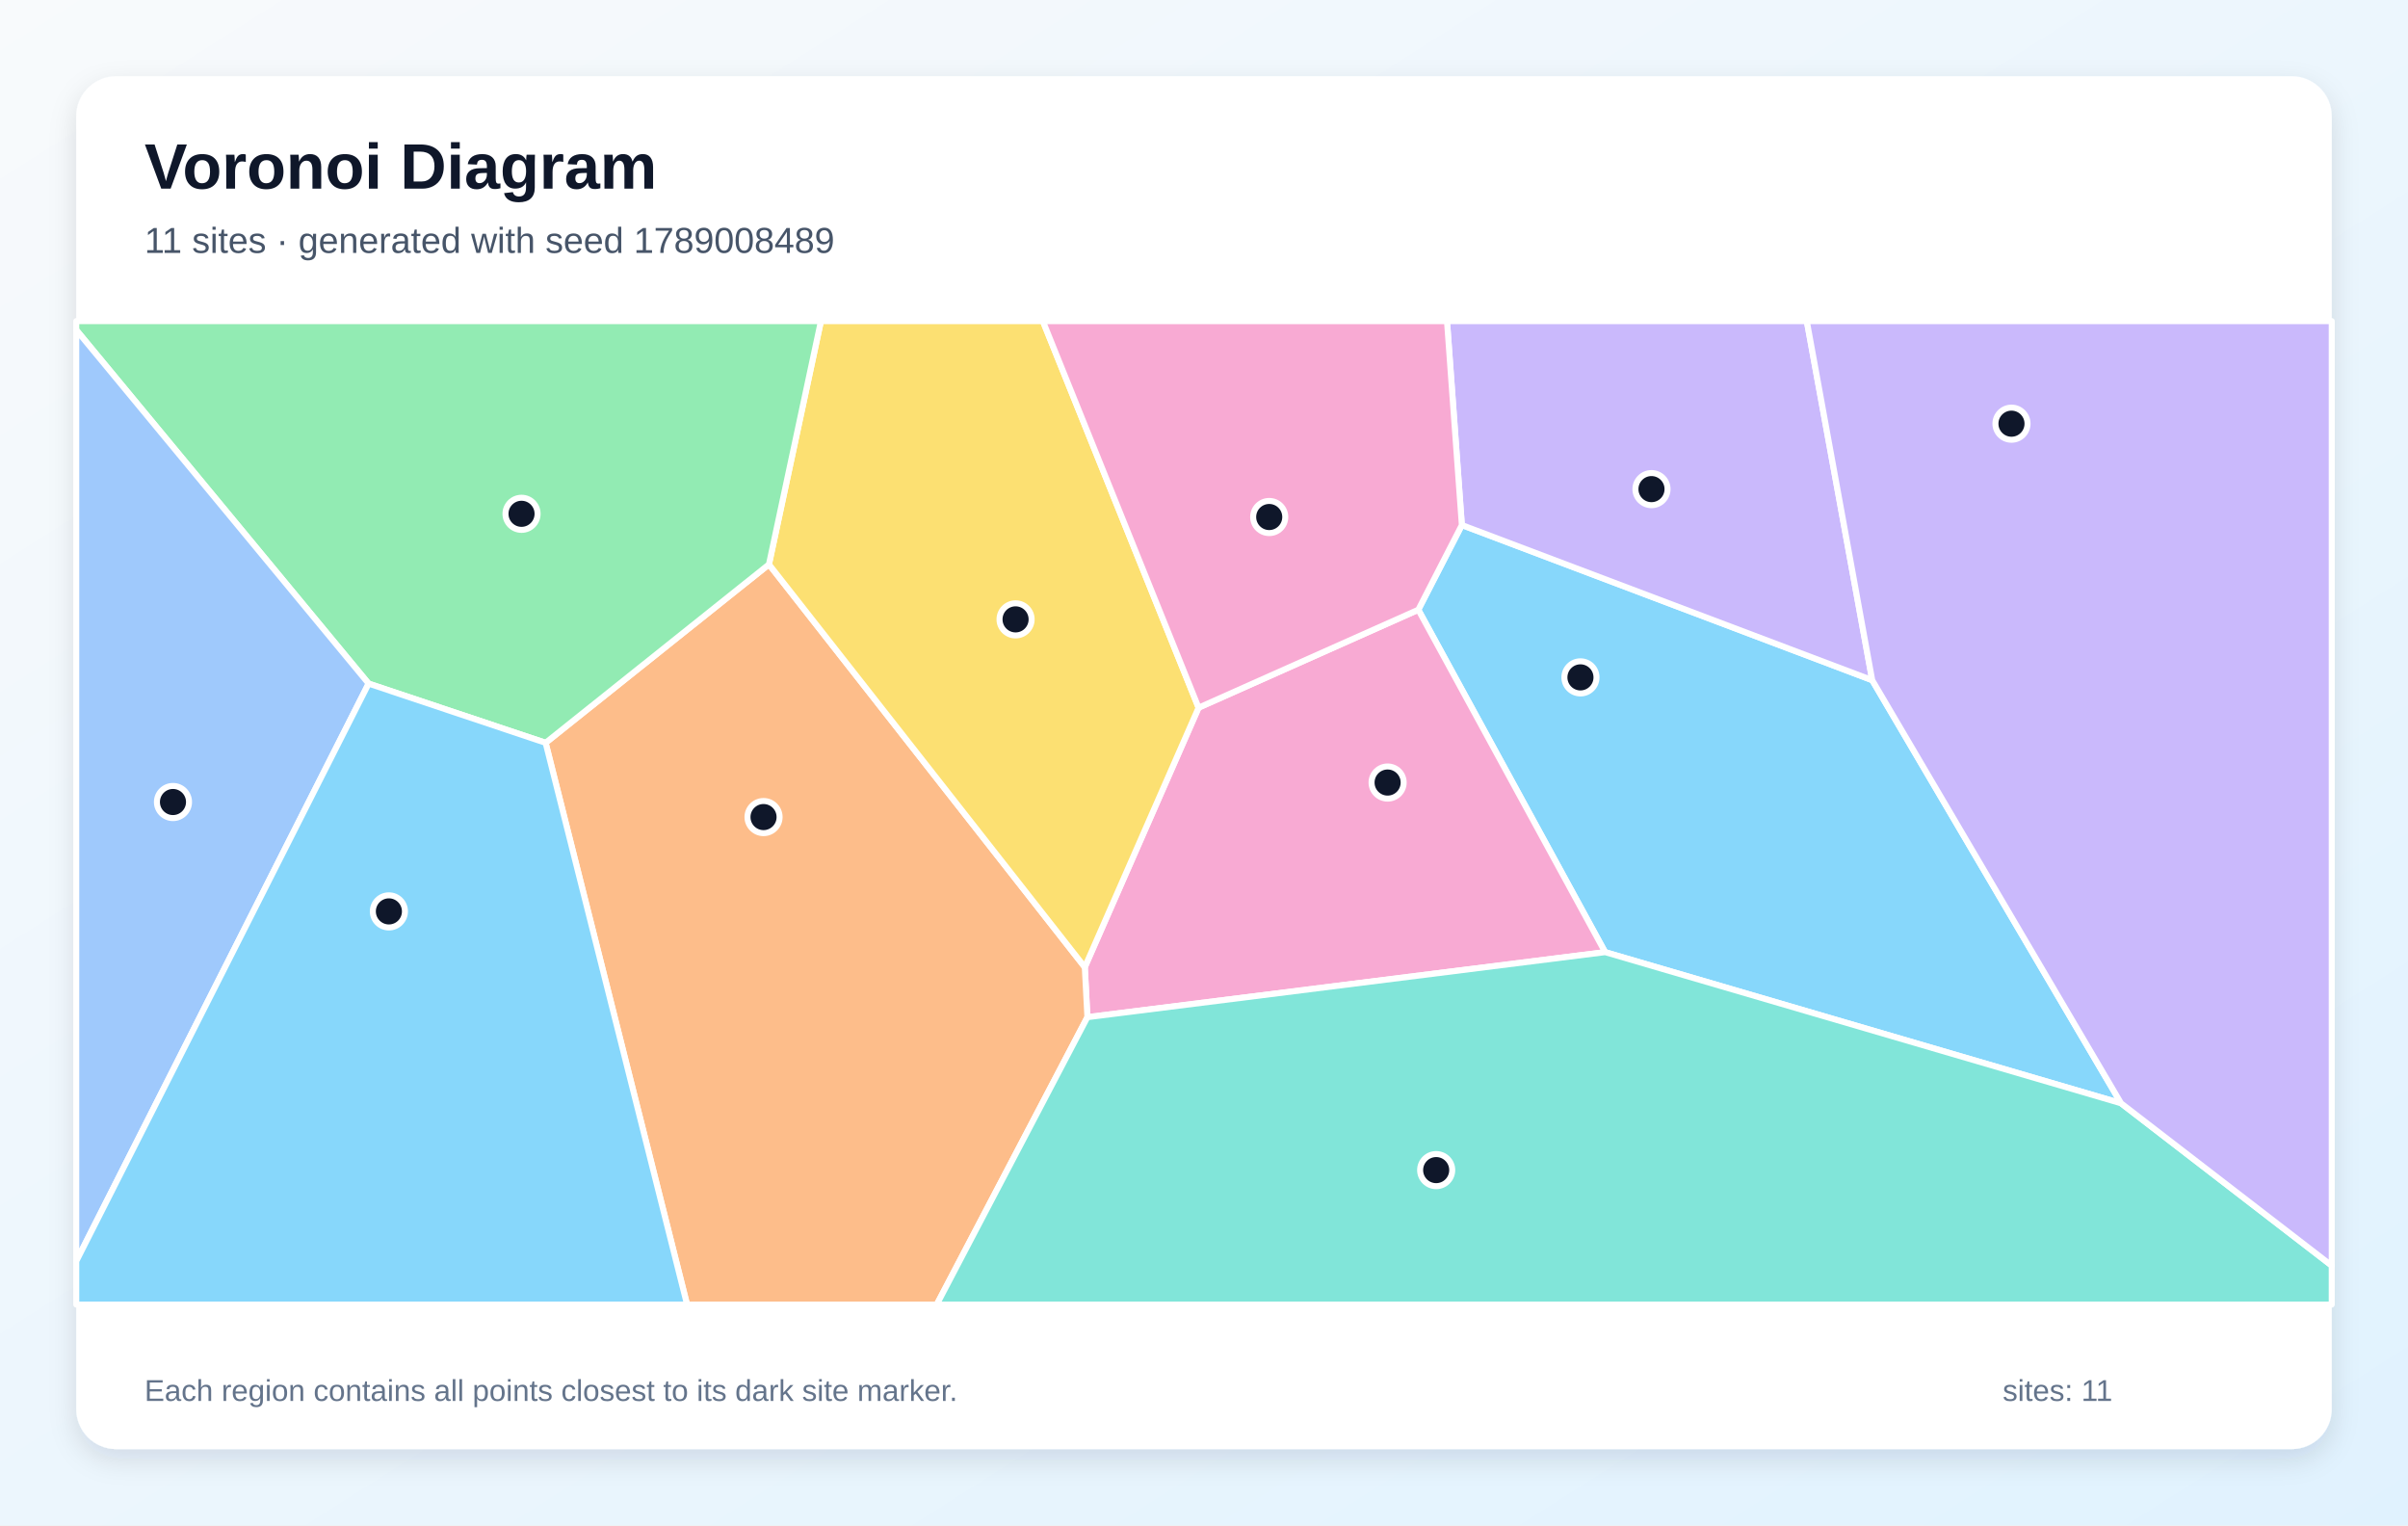
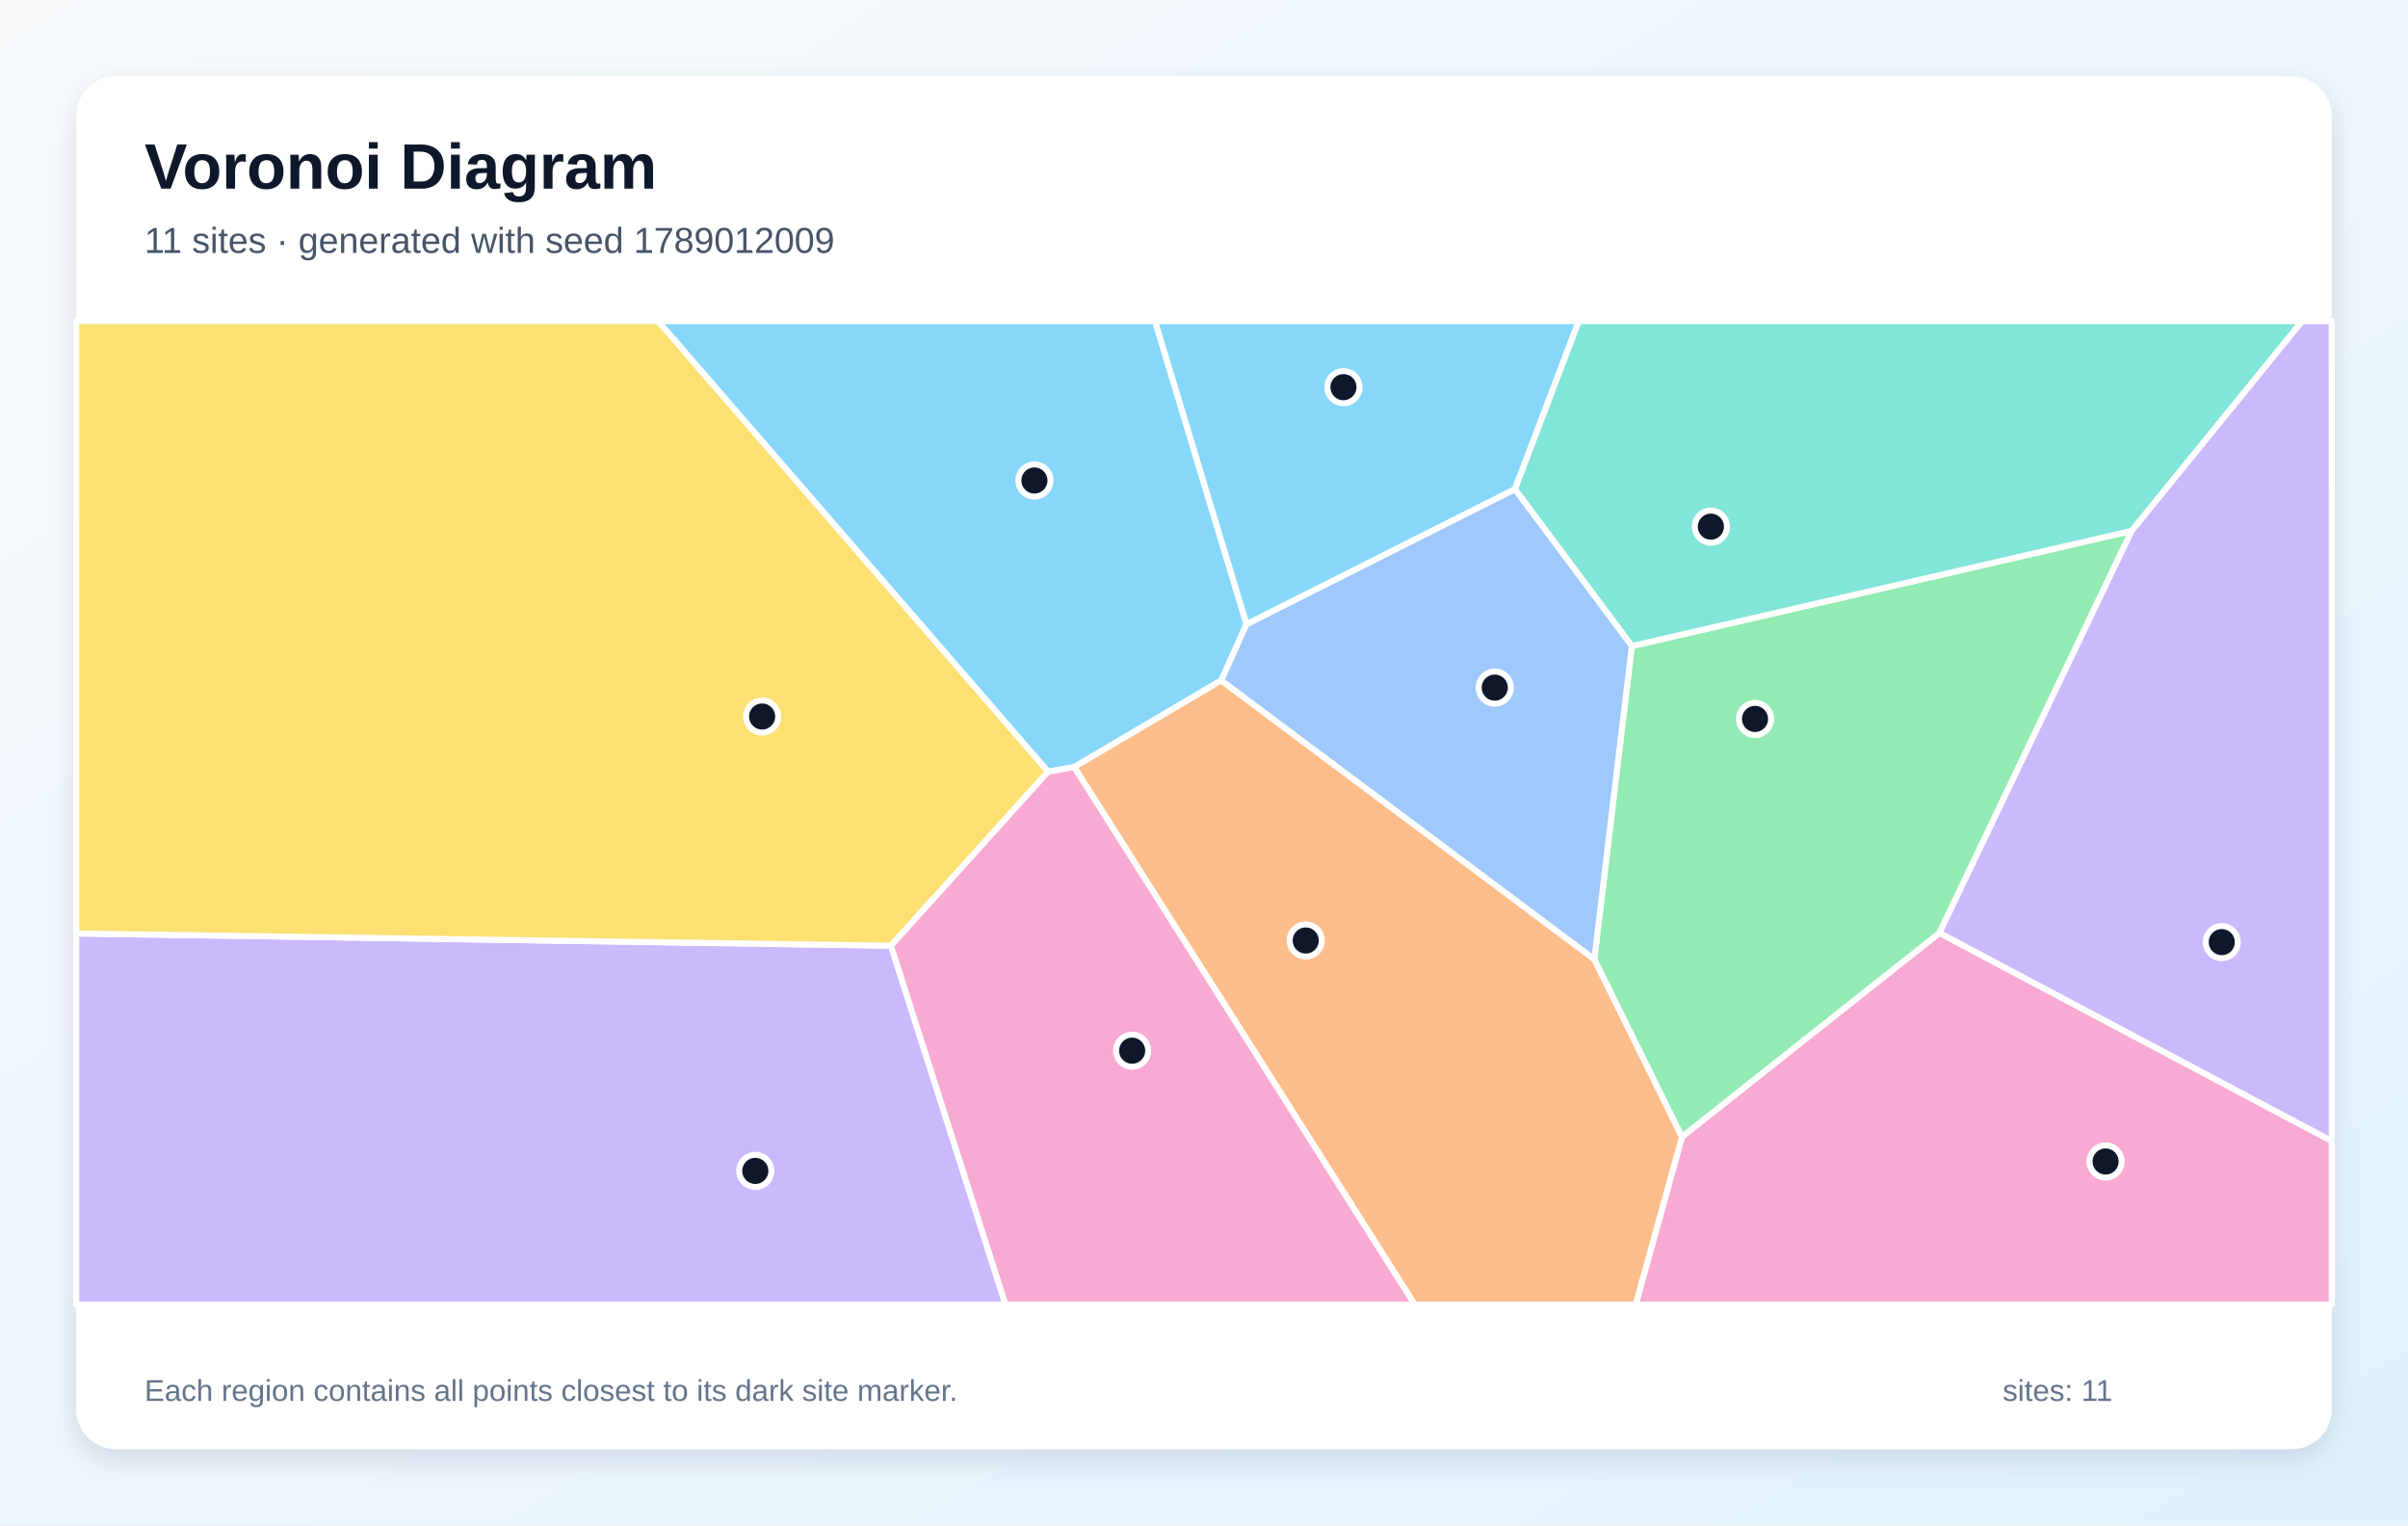
<svg xmlns="http://www.w3.org/2000/svg" width="1200" height="760" viewBox="0 0 1200 760" role="img" aria-labelledby="title description">
  <defs>
    <linearGradient id="background" x1="0" y1="0" x2="1" y2="1">
      <stop stop-color="#F8FAFC" />
      <stop offset="1" stop-color="#E0F2FE" />
    </linearGradient>
    <filter id="shadow" x="-10%" y="-10%" width="120%" height="120%">
      <feDropShadow dx="0" dy="5" stdDeviation="7" flood-color="#0F172A" flood-opacity=".12" />
    </filter>
  </defs>
  <rect width="1200" height="760" fill="url(#background)" />
  <rect x="38" y="38" width="1124" height="684" rx="20" fill="#FFFFFF" filter="url(#shadow)" />
  <g font-family="Arial, sans-serif">
    <text x="72" y="94" font-size="32" font-weight="700" fill="#0F172A">Voronoi Diagram</text>
-     <text x="72" y="126" font-size="18" fill="#475569">11 sites · generated with seed 1789008489</text>
+     <text x="72" y="126" font-size="18" fill="#475569">11 sites · generated with seed 1789012009</text>
  </g>
  <g stroke="#FFFFFF" stroke-width="3" stroke-linejoin="round">
-     <polygon points="1057.0,549.7 799.9,474.4 706.8,303.8 728.5,261.6 933.0,338.9" fill="#38BDF8" fill-opacity="0.60" />
-     <polygon points="933.0,338.9 728.5,261.6 721.1,160.0 900.4,160.0" fill="#A78BFA" fill-opacity="0.60" />
-     <polygon points="541.9,506.8 540.6,481.9 597.3,352.6 706.8,303.8 799.9,474.4" fill="#F472B6" fill-opacity="0.60" />
-     <polygon points="271.9,370.1 383.2,281.2 540.6,481.9 541.9,506.8 466.8,650.0 342.4,650.0" fill="#FB923C" fill-opacity="0.60" />
-     <polygon points="383.2,281.2 409.1,160.0 519.7,160.0 597.3,352.6 540.6,481.9" fill="#FACC15" fill-opacity="0.60" />
-     <polygon points="383.2,281.2 271.9,370.1 183.7,340.6 38.0,164.4 38.0,160.0 409.1,160.0" fill="#4ADE80" fill-opacity="0.60" />
-     <polygon points="541.9,506.8 799.9,474.4 1057.0,549.7 1162.0,630.6 1162.0,650.0 466.8,650.0" fill="#2DD4BF" fill-opacity="0.60" />
-     <polygon points="38.0,628.4 38.0,164.4 183.7,340.6" fill="#60A5FA" fill-opacity="0.60" />
-     <polygon points="38.0,628.4 183.7,340.6 271.9,370.1 342.4,650.0 38.0,650.0" fill="#38BDF8" fill-opacity="0.60" />
-     <polygon points="1057.0,549.7 933.0,338.9 900.4,160.0 1162.0,160.0 1162.0,630.6" fill="#A78BFA" fill-opacity="0.60" />
-     <polygon points="597.3,352.6 519.7,160.0 721.1,160.0 728.5,261.6 706.8,303.8" fill="#F472B6" fill-opacity="0.60" />
+     <polygon points="621.2,311.0 608.6,339.0 535.3,382.2 522.3,384.5 327.9,160.0 575.6,160.0" fill="#38BDF8" fill-opacity="0.60" />
+     <polygon points="38.0,465.1 444.0,471.2 501.1,650.0 38.0,650.0" fill="#A78BFA" fill-opacity="0.60" />
+     <polygon points="838.2,566.4 966.5,464.8 1162.0,568.5 1162.0,650.0 815.1,650.0" fill="#F472B6" fill-opacity="0.60" />
+     <polygon points="535.3,382.2 608.6,339.0 794.5,477.9 838.2,566.4 815.1,650.0 705.0,650.0" fill="#FB923C" fill-opacity="0.60" />
+     <polygon points="444.0,471.2 38.0,465.1 38.0,160.0 327.9,160.0 522.3,384.5" fill="#FACC15" fill-opacity="0.60" />
+     <polygon points="794.5,477.9 813.2,321.9 1062.3,264.5 966.5,464.8 838.2,566.4" fill="#4ADE80" fill-opacity="0.60" />
+     <polygon points="1062.3,264.5 813.2,321.9 754.9,243.7 786.7,160.0 1147.3,160.0" fill="#2DD4BF" fill-opacity="0.60" />
+     <polygon points="754.9,243.7 813.2,321.9 794.5,477.9 608.6,339.0 621.2,311.0" fill="#60A5FA" fill-opacity="0.60" />
+     <polygon points="754.9,243.7 621.2,311.0 575.6,160.0 786.7,160.0" fill="#38BDF8" fill-opacity="0.60" />
+     <polygon points="966.5,464.8 1062.3,264.5 1147.3,160.0 1162.0,160.0 1162.0,568.5" fill="#A78BFA" fill-opacity="0.60" />
+     <polygon points="444.0,471.2 522.3,384.5 535.3,382.2 705.0,650.0 501.1,650.0" fill="#F472B6" fill-opacity="0.60" />
  </g>
  <g>
-     <circle cx="787.6" cy="337.5" r="8" fill="#0F172A" stroke="#FFFFFF" stroke-width="3" />
-     <circle cx="823.0" cy="243.7" r="8" fill="#0F172A" stroke="#FFFFFF" stroke-width="3" />
-     <circle cx="691.5" cy="389.9" r="8" fill="#0F172A" stroke="#FFFFFF" stroke-width="3" />
-     <circle cx="380.5" cy="407.1" r="8" fill="#0F172A" stroke="#FFFFFF" stroke-width="3" />
-     <circle cx="506.1" cy="308.6" r="8" fill="#0F172A" stroke="#FFFFFF" stroke-width="3" />
-     <circle cx="259.9" cy="256.0" r="8" fill="#0F172A" stroke="#FFFFFF" stroke-width="3" />
-     <circle cx="715.7" cy="583.0" r="8" fill="#0F172A" stroke="#FFFFFF" stroke-width="3" />
-     <circle cx="86.2" cy="399.6" r="8" fill="#0F172A" stroke="#FFFFFF" stroke-width="3" />
-     <circle cx="193.8" cy="454.1" r="8" fill="#0F172A" stroke="#FFFFFF" stroke-width="3" />
-     <circle cx="1002.4" cy="211.1" r="8" fill="#0F172A" stroke="#FFFFFF" stroke-width="3" />
-     <circle cx="632.5" cy="257.6" r="8" fill="#0F172A" stroke="#FFFFFF" stroke-width="3" />
+     <circle cx="515.5" cy="239.4" r="8" fill="#0F172A" stroke="#FFFFFF" stroke-width="3" />
+     <circle cx="376.4" cy="583.4" r="8" fill="#0F172A" stroke="#FFFFFF" stroke-width="3" />
+     <circle cx="1049.3" cy="578.7" r="8" fill="#0F172A" stroke="#FFFFFF" stroke-width="3" />
+     <circle cx="650.7" cy="468.6" r="8" fill="#0F172A" stroke="#FFFFFF" stroke-width="3" />
+     <circle cx="379.8" cy="357.0" r="8" fill="#0F172A" stroke="#FFFFFF" stroke-width="3" />
+     <circle cx="874.6" cy="358.2" r="8" fill="#0F172A" stroke="#FFFFFF" stroke-width="3" />
+     <circle cx="852.6" cy="262.4" r="8" fill="#0F172A" stroke="#FFFFFF" stroke-width="3" />
+     <circle cx="744.9" cy="342.6" r="8" fill="#0F172A" stroke="#FFFFFF" stroke-width="3" />
+     <circle cx="669.5" cy="192.9" r="8" fill="#0F172A" stroke="#FFFFFF" stroke-width="3" />
+     <circle cx="1107.2" cy="469.4" r="8" fill="#0F172A" stroke="#FFFFFF" stroke-width="3" />
+     <circle cx="564.2" cy="523.5" r="8" fill="#0F172A" stroke="#FFFFFF" stroke-width="3" />
  </g>
  <g font-family="Arial, sans-serif" font-size="15" fill="#64748B">
    <text x="72" y="698">Each region contains all points closest to its dark site marker.</text>
    <text x="998" y="698">sites: 11</text>
  </g>
</svg>
